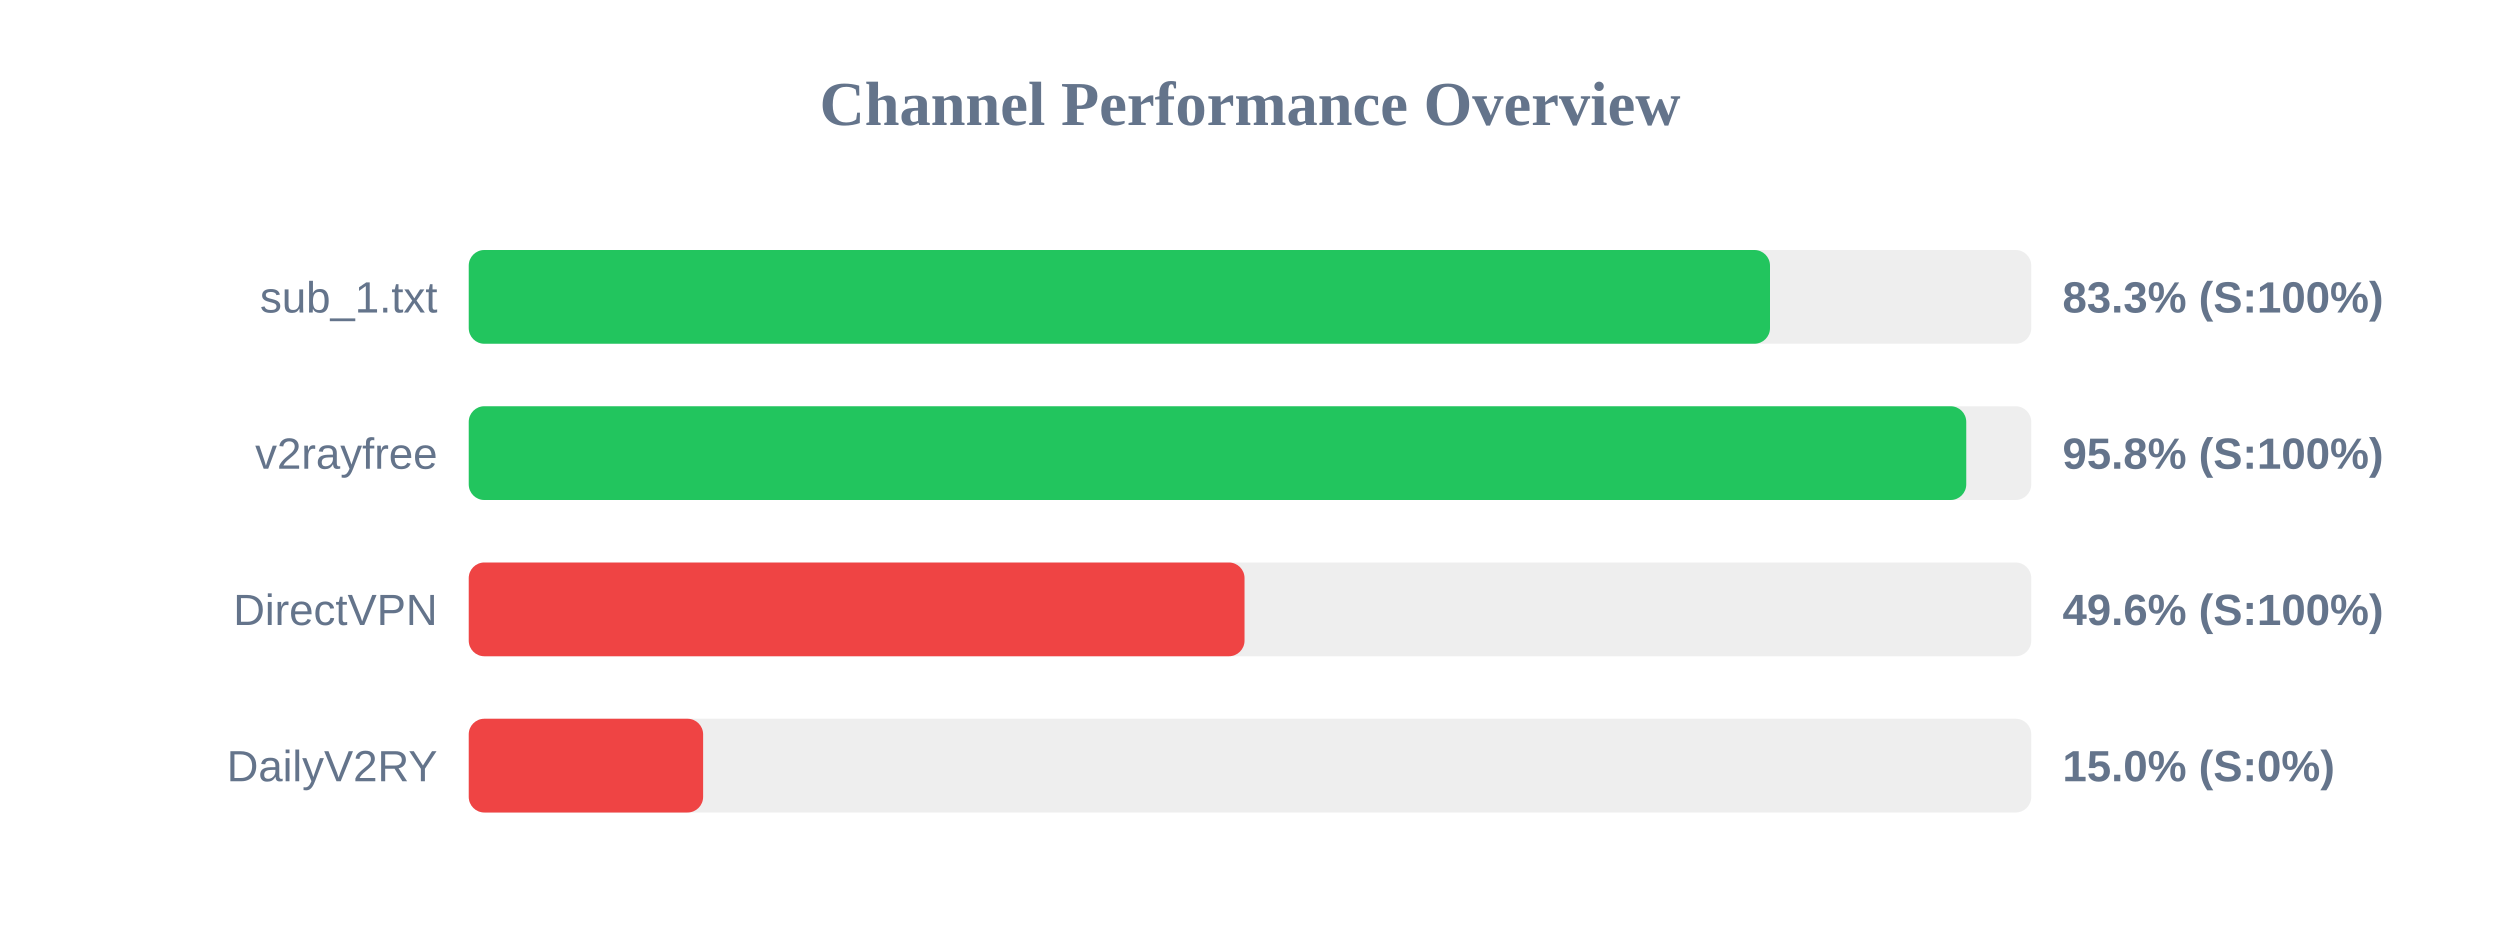
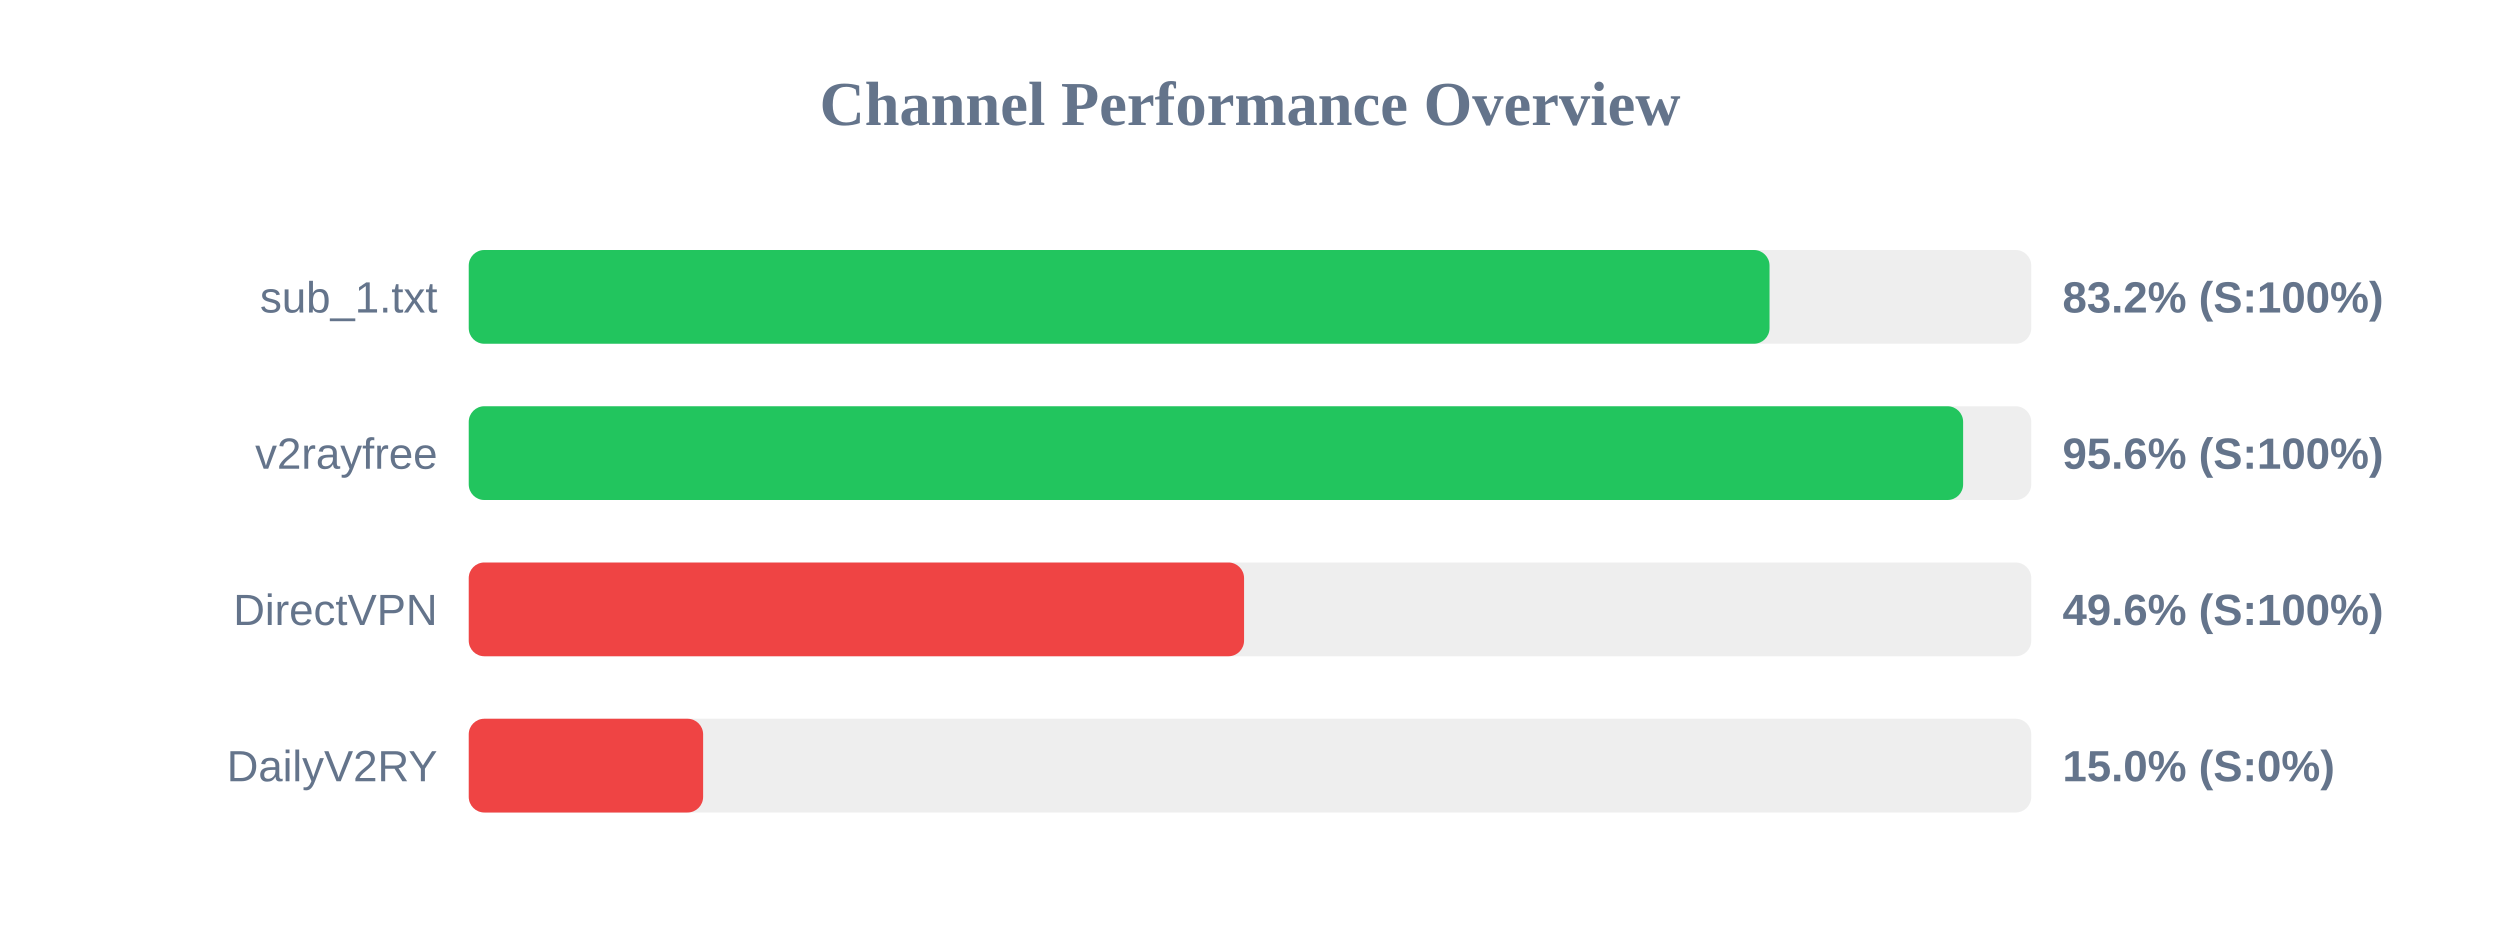
<svg xmlns="http://www.w3.org/2000/svg" width="800" height="300" version="1.1">
  <style>
        .row { font: 14px Arial; fill: #64748b; }
        .score { font: bold 14px Arial; fill: #64748b; }
    </style>
  <text x="400" y="40" text-anchor="middle" font-size="20px" font-weight="bold" fill="#64748b">Channel Performance Overview</text>
  <rect x="150" y="80" width="500" height="30" fill="#eee" rx="5" />
-   <rect x="150" y="80" width="416.4" height="30" fill="#22c55e" rx="5" />
+   <rect x="150" y="80" width="416.25" height="30" fill="#22c55e" rx="5" />
  <text x="140" y="100" text-anchor="end" class="row">sub_1.txt</text>
-   <text x="660" y="100" text-anchor="start" class="score">83.3% (S:100%)</text>
+   <text x="660" y="100" text-anchor="start" class="score">83.2% (S:100%)</text>
  <rect x="150" y="130" width="500" height="30" fill="#eee" rx="5" />
-   <rect x="150" y="130" width="479.2" height="30" fill="#22c55e" rx="5" />
+   <rect x="150" y="130" width="478.2" height="30" fill="#22c55e" rx="5" />
  <text x="140" y="150" text-anchor="end" class="row">v2rayfree</text>
-   <text x="660" y="150" text-anchor="start" class="score">95.8% (S:100%)</text>
+   <text x="660" y="150" text-anchor="start" class="score">95.6% (S:100%)</text>
  <rect x="150" y="180" width="500" height="30" fill="#eee" rx="5" />
-   <rect x="150" y="180" width="248.25" height="30" fill="#ef4444" rx="5" />
+   <rect x="150" y="180" width="248.1" height="30" fill="#ef4444" rx="5" />
  <text x="140" y="200" text-anchor="end" class="row">DirectVPN</text>
  <text x="660" y="200" text-anchor="start" class="score">49.6% (S:100%)</text>
  <rect x="150" y="230" width="500" height="30" fill="#eee" rx="5" />
  <rect x="150" y="230" width="75.0" height="30" fill="#ef4444" rx="5" />
  <text x="140" y="250" text-anchor="end" class="row">DailyV2RY</text>
  <text x="660" y="250" text-anchor="start" class="score">15.0% (S:0%)</text>
</svg>
